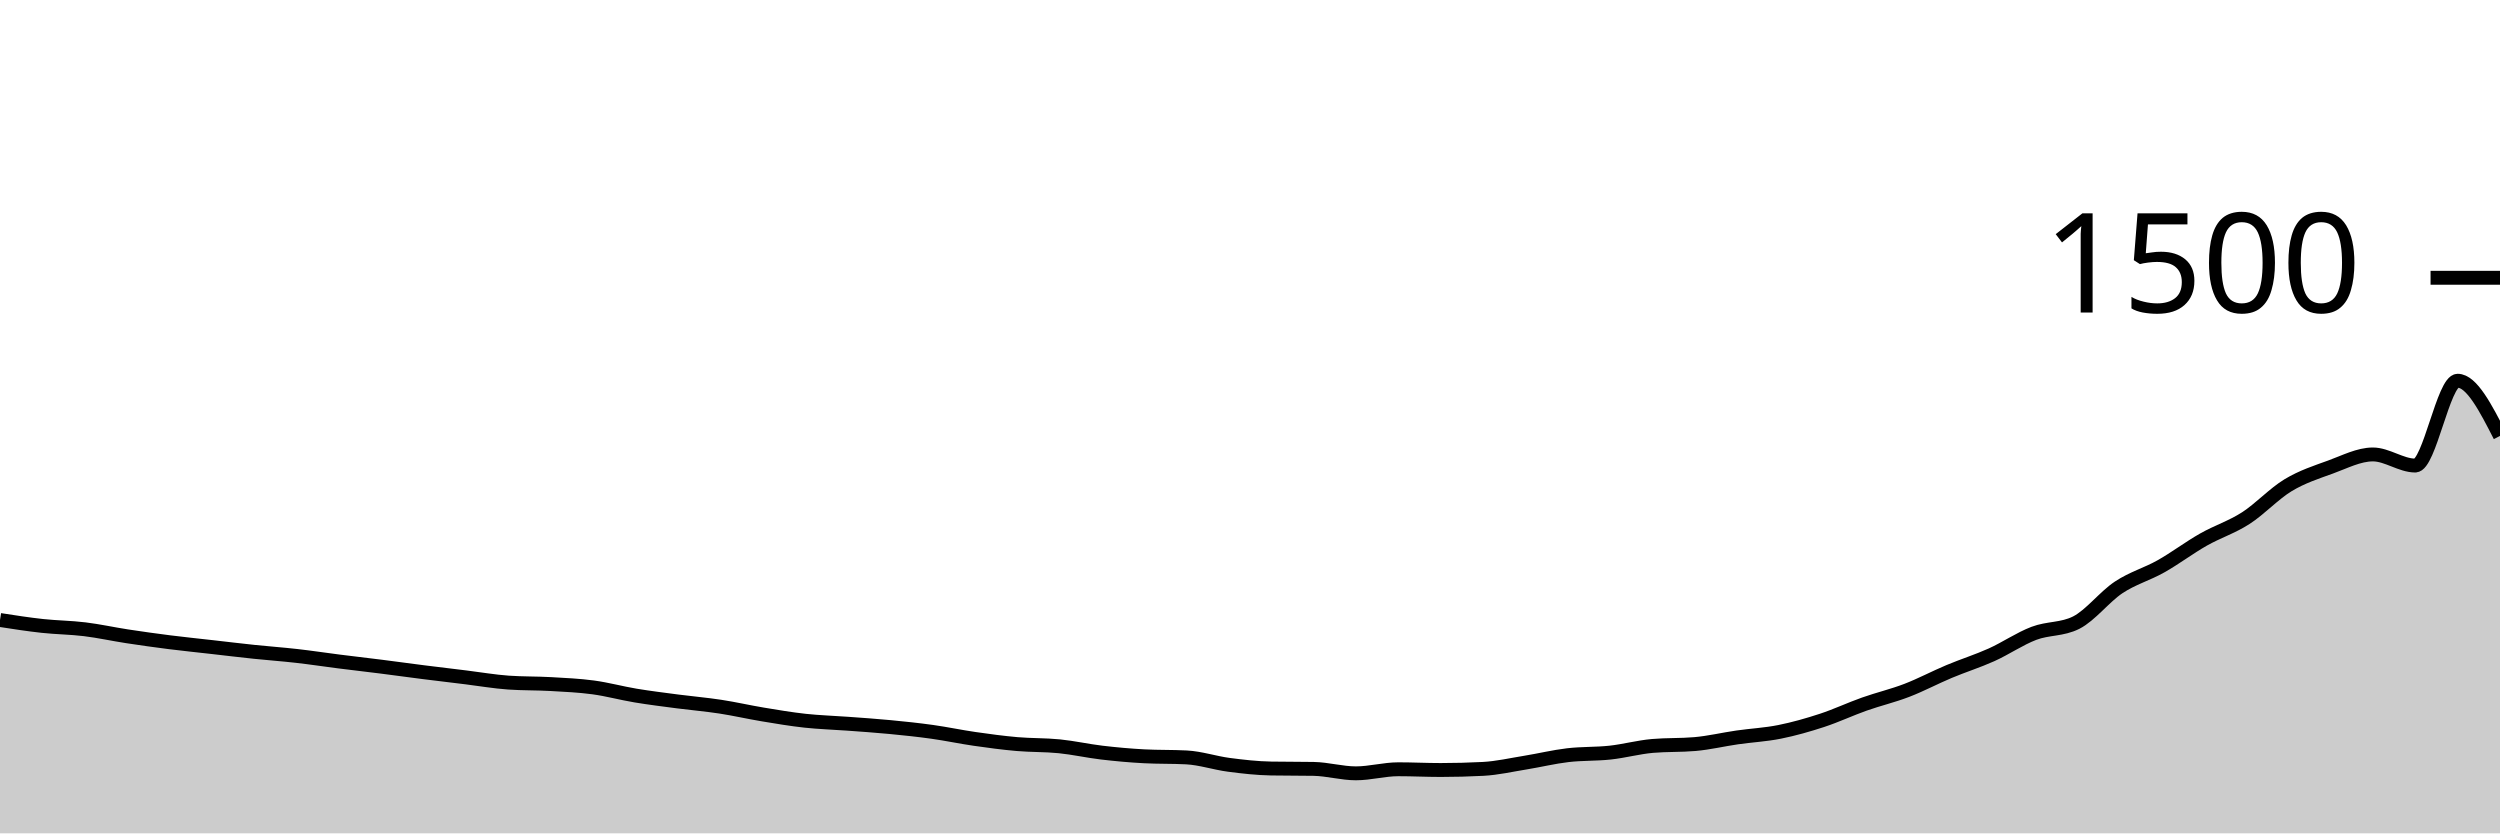
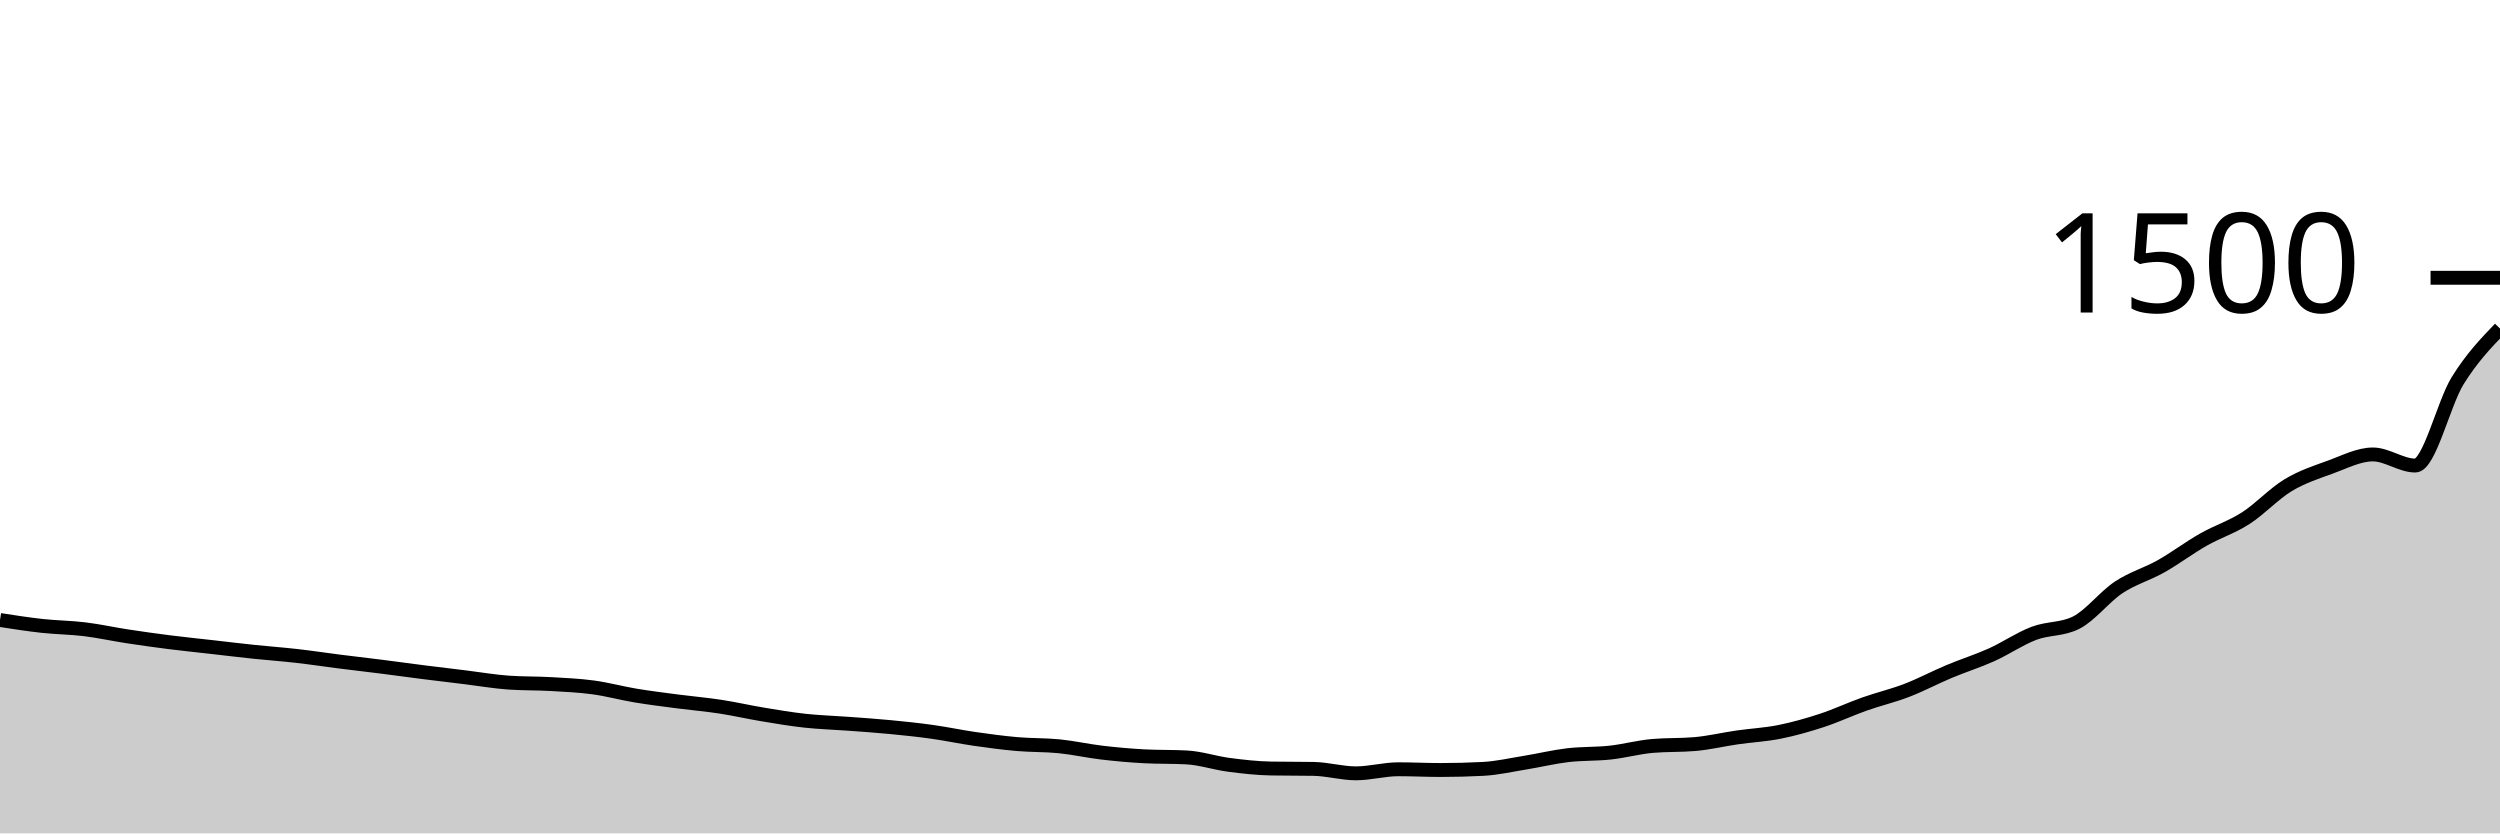
<svg xmlns="http://www.w3.org/2000/svg" viewBox="0 0 180 60">
  <g transform="translate(0,20)">
-     <path class="area" fill="rgba(0, 0, 0, 0.2)" d="M0,24.64C1.017,24.798,2.034,24.956,3.051,25.067C4.068,25.178,5.085,25.182,6.102,25.307C7.119,25.431,8.136,25.658,9.153,25.813C10.169,25.969,11.186,26.111,12.203,26.24C13.22,26.369,14.237,26.471,15.254,26.587C16.271,26.702,17.288,26.827,18.305,26.933C19.322,27.04,20.339,27.111,21.356,27.227C22.373,27.342,23.39,27.498,24.407,27.627C25.424,27.756,26.441,27.871,27.458,28C28.475,28.129,29.492,28.271,30.508,28.4C31.525,28.529,32.542,28.649,33.559,28.773C34.576,28.898,35.593,29.076,36.61,29.147C37.627,29.218,38.644,29.196,39.661,29.253C40.678,29.311,41.695,29.356,42.712,29.493C43.729,29.631,44.746,29.911,45.763,30.08C46.78,30.249,47.797,30.373,48.814,30.507C49.831,30.64,50.847,30.724,51.864,30.88C52.881,31.036,53.898,31.271,54.915,31.44C55.932,31.609,56.949,31.782,57.966,31.893C58.983,32.004,60,32.031,61.017,32.107C62.034,32.182,63.051,32.249,64.068,32.347C65.085,32.444,66.102,32.551,67.119,32.693C68.136,32.836,69.153,33.053,70.169,33.2C71.186,33.347,72.203,33.484,73.22,33.573C74.237,33.662,75.254,33.631,76.271,33.733C77.288,33.836,78.305,34.067,79.322,34.187C80.339,34.307,81.356,34.4,82.373,34.453C83.39,34.507,84.407,34.48,85.424,34.533C86.441,34.587,87.458,34.933,88.475,35.067C89.492,35.2,90.508,35.316,91.525,35.333C92.542,35.351,93.559,35.342,94.576,35.36C95.593,35.378,96.61,35.68,97.627,35.68C98.644,35.68,99.661,35.387,100.678,35.387C101.695,35.387,102.712,35.44,103.729,35.44C104.746,35.44,105.763,35.413,106.78,35.36C107.797,35.307,108.814,35.071,109.831,34.907C110.847,34.742,111.864,34.493,112.881,34.373C113.898,34.253,114.915,34.298,115.932,34.187C116.949,34.076,117.966,33.796,118.983,33.707C120,33.618,121.017,33.662,122.034,33.573C123.051,33.484,124.068,33.24,125.085,33.093C126.102,32.947,127.119,32.898,128.136,32.693C129.153,32.489,130.169,32.2,131.186,31.867C132.203,31.533,133.22,31.053,134.237,30.693C135.254,30.333,136.271,30.098,137.288,29.707C138.305,29.316,139.322,28.773,140.339,28.347C141.356,27.92,142.373,27.604,143.39,27.147C144.407,26.689,145.424,25.987,146.441,25.6C147.458,25.213,148.475,25.342,149.492,24.827C150.508,24.311,151.525,22.969,152.542,22.293C153.559,21.618,154.576,21.347,155.593,20.773C156.61,20.2,157.627,19.431,158.644,18.853C159.661,18.276,160.678,17.96,161.695,17.307C162.712,16.653,163.729,15.547,164.746,14.933C165.763,14.32,166.78,13.996,167.797,13.627C168.814,13.258,169.831,12.72,170.847,12.72C171.864,12.72,172.881,13.52,173.898,13.52C174.915,13.52,175.932,7.413,176.949,7.413C177.966,7.413,178.983,9.4,180,11.387L180,40C178.983,40,177.966,40,176.949,40C175.932,40,174.915,40,173.898,40C172.881,40,171.864,40,170.847,40C169.831,40,168.814,40,167.797,40C166.78,40,165.763,40,164.746,40C163.729,40,162.712,40,161.695,40C160.678,40,159.661,40,158.644,40C157.627,40,156.61,40,155.593,40C154.576,40,153.559,40,152.542,40C151.525,40,150.508,40,149.492,40C148.475,40,147.458,40,146.441,40C145.424,40,144.407,40,143.39,40C142.373,40,141.356,40,140.339,40C139.322,40,138.305,40,137.288,40C136.271,40,135.254,40,134.237,40C133.22,40,132.203,40,131.186,40C130.169,40,129.153,40,128.136,40C127.119,40,126.102,40,125.085,40C124.068,40,123.051,40,122.034,40C121.017,40,120,40,118.983,40C117.966,40,116.949,40,115.932,40C114.915,40,113.898,40,112.881,40C111.864,40,110.847,40,109.831,40C108.814,40,107.797,40,106.78,40C105.763,40,104.746,40,103.729,40C102.712,40,101.695,40,100.678,40C99.661,40,98.644,40,97.627,40C96.61,40,95.593,40,94.576,40C93.559,40,92.542,40,91.525,40C90.508,40,89.492,40,88.475,40C87.458,40,86.441,40,85.424,40C84.407,40,83.39,40,82.373,40C81.356,40,80.339,40,79.322,40C78.305,40,77.288,40,76.271,40C75.254,40,74.237,40,73.22,40C72.203,40,71.186,40,70.169,40C69.153,40,68.136,40,67.119,40C66.102,40,65.085,40,64.068,40C63.051,40,62.034,40,61.017,40C60,40,58.983,40,57.966,40C56.949,40,55.932,40,54.915,40C53.898,40,52.881,40,51.864,40C50.847,40,49.831,40,48.814,40C47.797,40,46.78,40,45.763,40C44.746,40,43.729,40,42.712,40C41.695,40,40.678,40,39.661,40C38.644,40,37.627,40,36.61,40C35.593,40,34.576,40,33.559,40C32.542,40,31.525,40,30.508,40C29.492,40,28.475,40,27.458,40C26.441,40,25.424,40,24.407,40C23.39,40,22.373,40,21.356,40C20.339,40,19.322,40,18.305,40C17.288,40,16.271,40,15.254,40C14.237,40,13.22,40,12.203,40C11.186,40,10.169,40,9.153,40C8.136,40,7.119,40,6.102,40C5.085,40,4.068,40,3.051,40C2.034,40,1.017,40,0,40Z" />
-     <path class="line" stroke="black" fill="none" d="M0,24.64C1.017,24.798,2.034,24.956,3.051,25.067C4.068,25.178,5.085,25.182,6.102,25.307C7.119,25.431,8.136,25.658,9.153,25.813C10.169,25.969,11.186,26.111,12.203,26.24C13.22,26.369,14.237,26.471,15.254,26.587C16.271,26.702,17.288,26.827,18.305,26.933C19.322,27.04,20.339,27.111,21.356,27.227C22.373,27.342,23.39,27.498,24.407,27.627C25.424,27.756,26.441,27.871,27.458,28C28.475,28.129,29.492,28.271,30.508,28.4C31.525,28.529,32.542,28.649,33.559,28.773C34.576,28.898,35.593,29.076,36.61,29.147C37.627,29.218,38.644,29.196,39.661,29.253C40.678,29.311,41.695,29.356,42.712,29.493C43.729,29.631,44.746,29.911,45.763,30.08C46.78,30.249,47.797,30.373,48.814,30.507C49.831,30.64,50.847,30.724,51.864,30.88C52.881,31.036,53.898,31.271,54.915,31.44C55.932,31.609,56.949,31.782,57.966,31.893C58.983,32.004,60,32.031,61.017,32.107C62.034,32.182,63.051,32.249,64.068,32.347C65.085,32.444,66.102,32.551,67.119,32.693C68.136,32.836,69.153,33.053,70.169,33.2C71.186,33.347,72.203,33.484,73.22,33.573C74.237,33.662,75.254,33.631,76.271,33.733C77.288,33.836,78.305,34.067,79.322,34.187C80.339,34.307,81.356,34.4,82.373,34.453C83.39,34.507,84.407,34.48,85.424,34.533C86.441,34.587,87.458,34.933,88.475,35.067C89.492,35.2,90.508,35.316,91.525,35.333C92.542,35.351,93.559,35.342,94.576,35.36C95.593,35.378,96.61,35.68,97.627,35.68C98.644,35.68,99.661,35.387,100.678,35.387C101.695,35.387,102.712,35.44,103.729,35.44C104.746,35.44,105.763,35.413,106.78,35.36C107.797,35.307,108.814,35.071,109.831,34.907C110.847,34.742,111.864,34.493,112.881,34.373C113.898,34.253,114.915,34.298,115.932,34.187C116.949,34.076,117.966,33.796,118.983,33.707C120,33.618,121.017,33.662,122.034,33.573C123.051,33.484,124.068,33.24,125.085,33.093C126.102,32.947,127.119,32.898,128.136,32.693C129.153,32.489,130.169,32.2,131.186,31.867C132.203,31.533,133.22,31.053,134.237,30.693C135.254,30.333,136.271,30.098,137.288,29.707C138.305,29.316,139.322,28.773,140.339,28.347C141.356,27.92,142.373,27.604,143.39,27.147C144.407,26.689,145.424,25.987,146.441,25.6C147.458,25.213,148.475,25.342,149.492,24.827C150.508,24.311,151.525,22.969,152.542,22.293C153.559,21.618,154.576,21.347,155.593,20.773C156.61,20.2,157.627,19.431,158.644,18.853C159.661,18.276,160.678,17.96,161.695,17.307C162.712,16.653,163.729,15.547,164.746,14.933C165.763,14.32,166.78,13.996,167.797,13.627C168.814,13.258,169.831,12.72,170.847,12.72C171.864,12.72,172.881,13.52,173.898,13.52C174.915,13.52,175.932,7.413,176.949,7.413C177.966,7.413,178.983,9.4,180,11.387" />
+     <path class="area" fill="rgba(0, 0, 0, 0.2)" d="M0,24.64C1.017,24.798,2.034,24.956,3.051,25.067C4.068,25.178,5.085,25.182,6.102,25.307C7.119,25.431,8.136,25.658,9.153,25.813C10.169,25.969,11.186,26.111,12.203,26.24C13.22,26.369,14.237,26.471,15.254,26.587C16.271,26.702,17.288,26.827,18.305,26.933C19.322,27.04,20.339,27.111,21.356,27.227C22.373,27.342,23.39,27.498,24.407,27.627C25.424,27.756,26.441,27.871,27.458,28C28.475,28.129,29.492,28.271,30.508,28.4C31.525,28.529,32.542,28.649,33.559,28.773C34.576,28.898,35.593,29.076,36.61,29.147C37.627,29.218,38.644,29.196,39.661,29.253C40.678,29.311,41.695,29.356,42.712,29.493C43.729,29.631,44.746,29.911,45.763,30.08C46.78,30.249,47.797,30.373,48.814,30.507C49.831,30.64,50.847,30.724,51.864,30.88C52.881,31.036,53.898,31.271,54.915,31.44C55.932,31.609,56.949,31.782,57.966,31.893C58.983,32.004,60,32.031,61.017,32.107C62.034,32.182,63.051,32.249,64.068,32.347C65.085,32.444,66.102,32.551,67.119,32.693C68.136,32.836,69.153,33.053,70.169,33.2C71.186,33.347,72.203,33.484,73.22,33.573C74.237,33.662,75.254,33.631,76.271,33.733C77.288,33.836,78.305,34.067,79.322,34.187C80.339,34.307,81.356,34.4,82.373,34.453C83.39,34.507,84.407,34.48,85.424,34.533C86.441,34.587,87.458,34.933,88.475,35.067C89.492,35.2,90.508,35.316,91.525,35.333C92.542,35.351,93.559,35.342,94.576,35.36C95.593,35.378,96.61,35.68,97.627,35.68C98.644,35.68,99.661,35.387,100.678,35.387C101.695,35.387,102.712,35.44,103.729,35.44C104.746,35.44,105.763,35.413,106.78,35.36C107.797,35.307,108.814,35.071,109.831,34.907C110.847,34.742,111.864,34.493,112.881,34.373C113.898,34.253,114.915,34.298,115.932,34.187C116.949,34.076,117.966,33.796,118.983,33.707C120,33.618,121.017,33.662,122.034,33.573C123.051,33.484,124.068,33.24,125.085,33.093C126.102,32.947,127.119,32.898,128.136,32.693C129.153,32.489,130.169,32.2,131.186,31.867C132.203,31.533,133.22,31.053,134.237,30.693C135.254,30.333,136.271,30.098,137.288,29.707C138.305,29.316,139.322,28.773,140.339,28.347C141.356,27.92,142.373,27.604,143.39,27.147C144.407,26.689,145.424,25.987,146.441,25.6C147.458,25.213,148.475,25.342,149.492,24.827C150.508,24.311,151.525,22.969,152.542,22.293C153.559,21.618,154.576,21.347,155.593,20.773C156.61,20.2,157.627,19.431,158.644,18.853C159.661,18.276,160.678,17.96,161.695,17.307C162.712,16.653,163.729,15.547,164.746,14.933C165.763,14.32,166.78,13.996,167.797,13.627C168.814,13.258,169.831,12.72,170.847,12.72C171.864,12.72,172.881,13.52,173.898,13.52C174.915,13.52,175.932,9.058,176.949,7.413C177.966,5.769,178.983,4.711,180,3.653L180,40C178.983,40,177.966,40,176.949,40C175.932,40,174.915,40,173.898,40C172.881,40,171.864,40,170.847,40C169.831,40,168.814,40,167.797,40C166.78,40,165.763,40,164.746,40C163.729,40,162.712,40,161.695,40C160.678,40,159.661,40,158.644,40C157.627,40,156.61,40,155.593,40C154.576,40,153.559,40,152.542,40C151.525,40,150.508,40,149.492,40C148.475,40,147.458,40,146.441,40C145.424,40,144.407,40,143.39,40C142.373,40,141.356,40,140.339,40C139.322,40,138.305,40,137.288,40C136.271,40,135.254,40,134.237,40C133.22,40,132.203,40,131.186,40C130.169,40,129.153,40,128.136,40C127.119,40,126.102,40,125.085,40C124.068,40,123.051,40,122.034,40C121.017,40,120,40,118.983,40C117.966,40,116.949,40,115.932,40C114.915,40,113.898,40,112.881,40C111.864,40,110.847,40,109.831,40C108.814,40,107.797,40,106.78,40C105.763,40,104.746,40,103.729,40C102.712,40,101.695,40,100.678,40C99.661,40,98.644,40,97.627,40C96.61,40,95.593,40,94.576,40C93.559,40,92.542,40,91.525,40C90.508,40,89.492,40,88.475,40C87.458,40,86.441,40,85.424,40C84.407,40,83.39,40,82.373,40C81.356,40,80.339,40,79.322,40C78.305,40,77.288,40,76.271,40C75.254,40,74.237,40,73.22,40C72.203,40,71.186,40,70.169,40C69.153,40,68.136,40,67.119,40C66.102,40,65.085,40,64.068,40C63.051,40,62.034,40,61.017,40C60,40,58.983,40,57.966,40C56.949,40,55.932,40,54.915,40C53.898,40,52.881,40,51.864,40C50.847,40,49.831,40,48.814,40C47.797,40,46.78,40,45.763,40C44.746,40,43.729,40,42.712,40C41.695,40,40.678,40,39.661,40C38.644,40,37.627,40,36.61,40C35.593,40,34.576,40,33.559,40C32.542,40,31.525,40,30.508,40C29.492,40,28.475,40,27.458,40C26.441,40,25.424,40,24.407,40C23.39,40,22.373,40,21.356,40C20.339,40,19.322,40,18.305,40C17.288,40,16.271,40,15.254,40C14.237,40,13.22,40,12.203,40C11.186,40,10.169,40,9.153,40C8.136,40,7.119,40,6.102,40C5.085,40,4.068,40,3.051,40C2.034,40,1.017,40,0,40Z" />
+     <path class="line" stroke="black" fill="none" d="M0,24.64C1.017,24.798,2.034,24.956,3.051,25.067C4.068,25.178,5.085,25.182,6.102,25.307C7.119,25.431,8.136,25.658,9.153,25.813C10.169,25.969,11.186,26.111,12.203,26.24C13.22,26.369,14.237,26.471,15.254,26.587C16.271,26.702,17.288,26.827,18.305,26.933C19.322,27.04,20.339,27.111,21.356,27.227C22.373,27.342,23.39,27.498,24.407,27.627C25.424,27.756,26.441,27.871,27.458,28C28.475,28.129,29.492,28.271,30.508,28.4C31.525,28.529,32.542,28.649,33.559,28.773C34.576,28.898,35.593,29.076,36.61,29.147C37.627,29.218,38.644,29.196,39.661,29.253C40.678,29.311,41.695,29.356,42.712,29.493C43.729,29.631,44.746,29.911,45.763,30.08C46.78,30.249,47.797,30.373,48.814,30.507C49.831,30.64,50.847,30.724,51.864,30.88C52.881,31.036,53.898,31.271,54.915,31.44C55.932,31.609,56.949,31.782,57.966,31.893C58.983,32.004,60,32.031,61.017,32.107C62.034,32.182,63.051,32.249,64.068,32.347C65.085,32.444,66.102,32.551,67.119,32.693C68.136,32.836,69.153,33.053,70.169,33.2C71.186,33.347,72.203,33.484,73.22,33.573C74.237,33.662,75.254,33.631,76.271,33.733C77.288,33.836,78.305,34.067,79.322,34.187C80.339,34.307,81.356,34.4,82.373,34.453C83.39,34.507,84.407,34.48,85.424,34.533C86.441,34.587,87.458,34.933,88.475,35.067C89.492,35.2,90.508,35.316,91.525,35.333C92.542,35.351,93.559,35.342,94.576,35.36C95.593,35.378,96.61,35.68,97.627,35.68C98.644,35.68,99.661,35.387,100.678,35.387C101.695,35.387,102.712,35.44,103.729,35.44C104.746,35.44,105.763,35.413,106.78,35.36C107.797,35.307,108.814,35.071,109.831,34.907C110.847,34.742,111.864,34.493,112.881,34.373C113.898,34.253,114.915,34.298,115.932,34.187C116.949,34.076,117.966,33.796,118.983,33.707C120,33.618,121.017,33.662,122.034,33.573C123.051,33.484,124.068,33.24,125.085,33.093C126.102,32.947,127.119,32.898,128.136,32.693C129.153,32.489,130.169,32.2,131.186,31.867C132.203,31.533,133.22,31.053,134.237,30.693C135.254,30.333,136.271,30.098,137.288,29.707C138.305,29.316,139.322,28.773,140.339,28.347C141.356,27.92,142.373,27.604,143.39,27.147C144.407,26.689,145.424,25.987,146.441,25.6C147.458,25.213,148.475,25.342,149.492,24.827C150.508,24.311,151.525,22.969,152.542,22.293C153.559,21.618,154.576,21.347,155.593,20.773C156.61,20.2,157.627,19.431,158.644,18.853C159.661,18.276,160.678,17.96,161.695,17.307C162.712,16.653,163.729,15.547,164.746,14.933C165.763,14.32,166.78,13.996,167.797,13.627C168.814,13.258,169.831,12.72,170.847,12.72C171.864,12.72,172.881,13.52,173.898,13.52C174.915,13.52,175.932,9.058,176.949,7.413C177.966,5.769,178.983,4.711,180,3.653" />
    <path class="axis-ceiling" stroke-width="1" stroke="black" fill="none" d="M175,0L180,0" />
    <text class="axis-ceiling-label" font-family="sans-serif" text-anchor="end" font-size="10px" x="170" y="2.5">1500</text>
  </g>
</svg>
